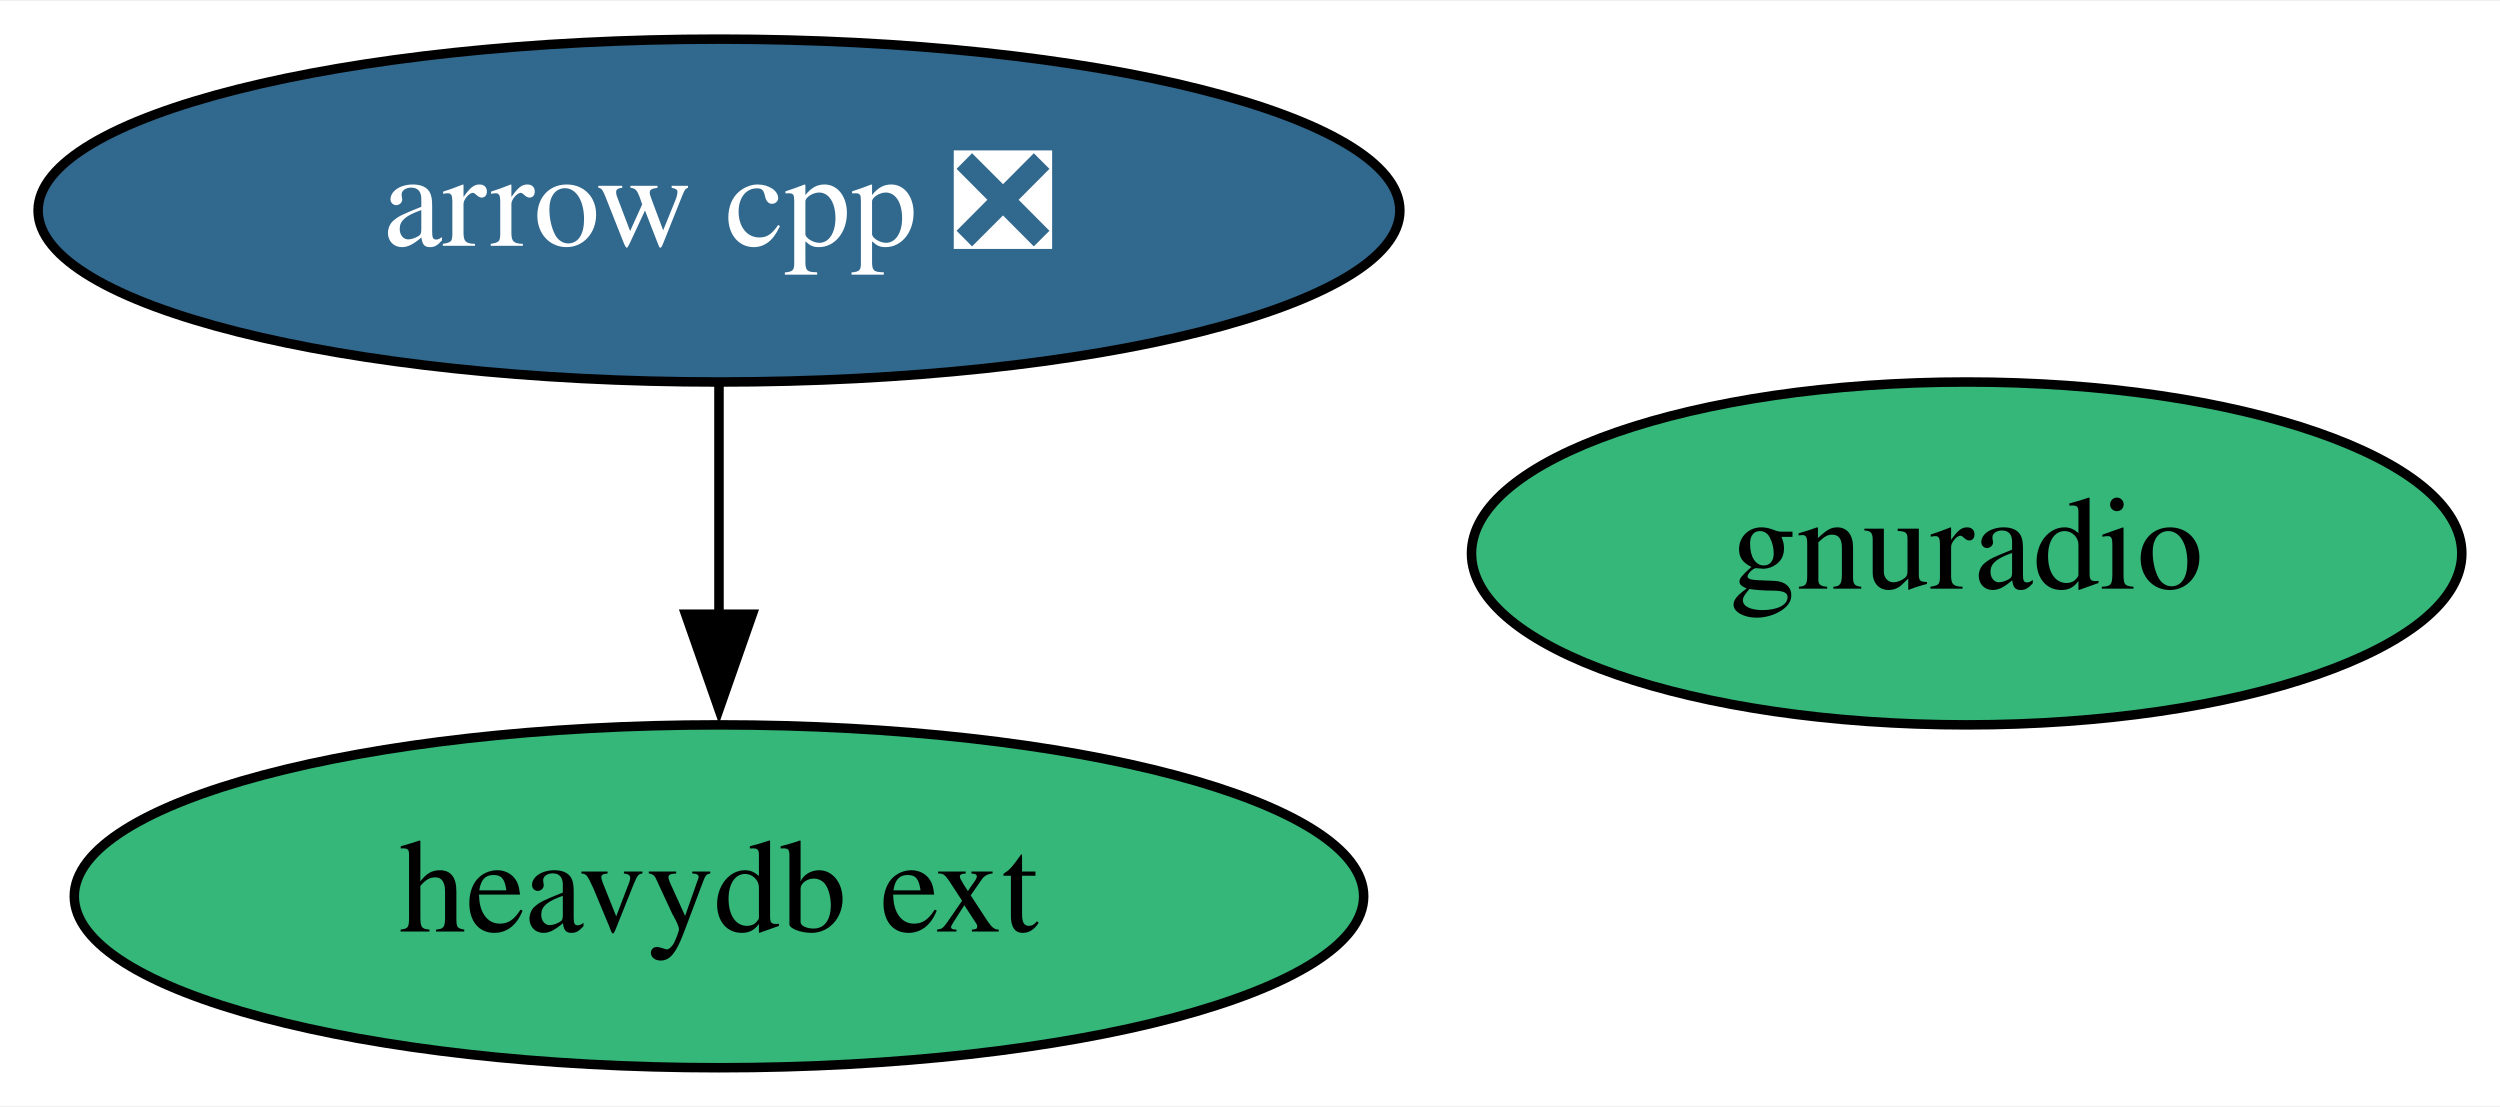
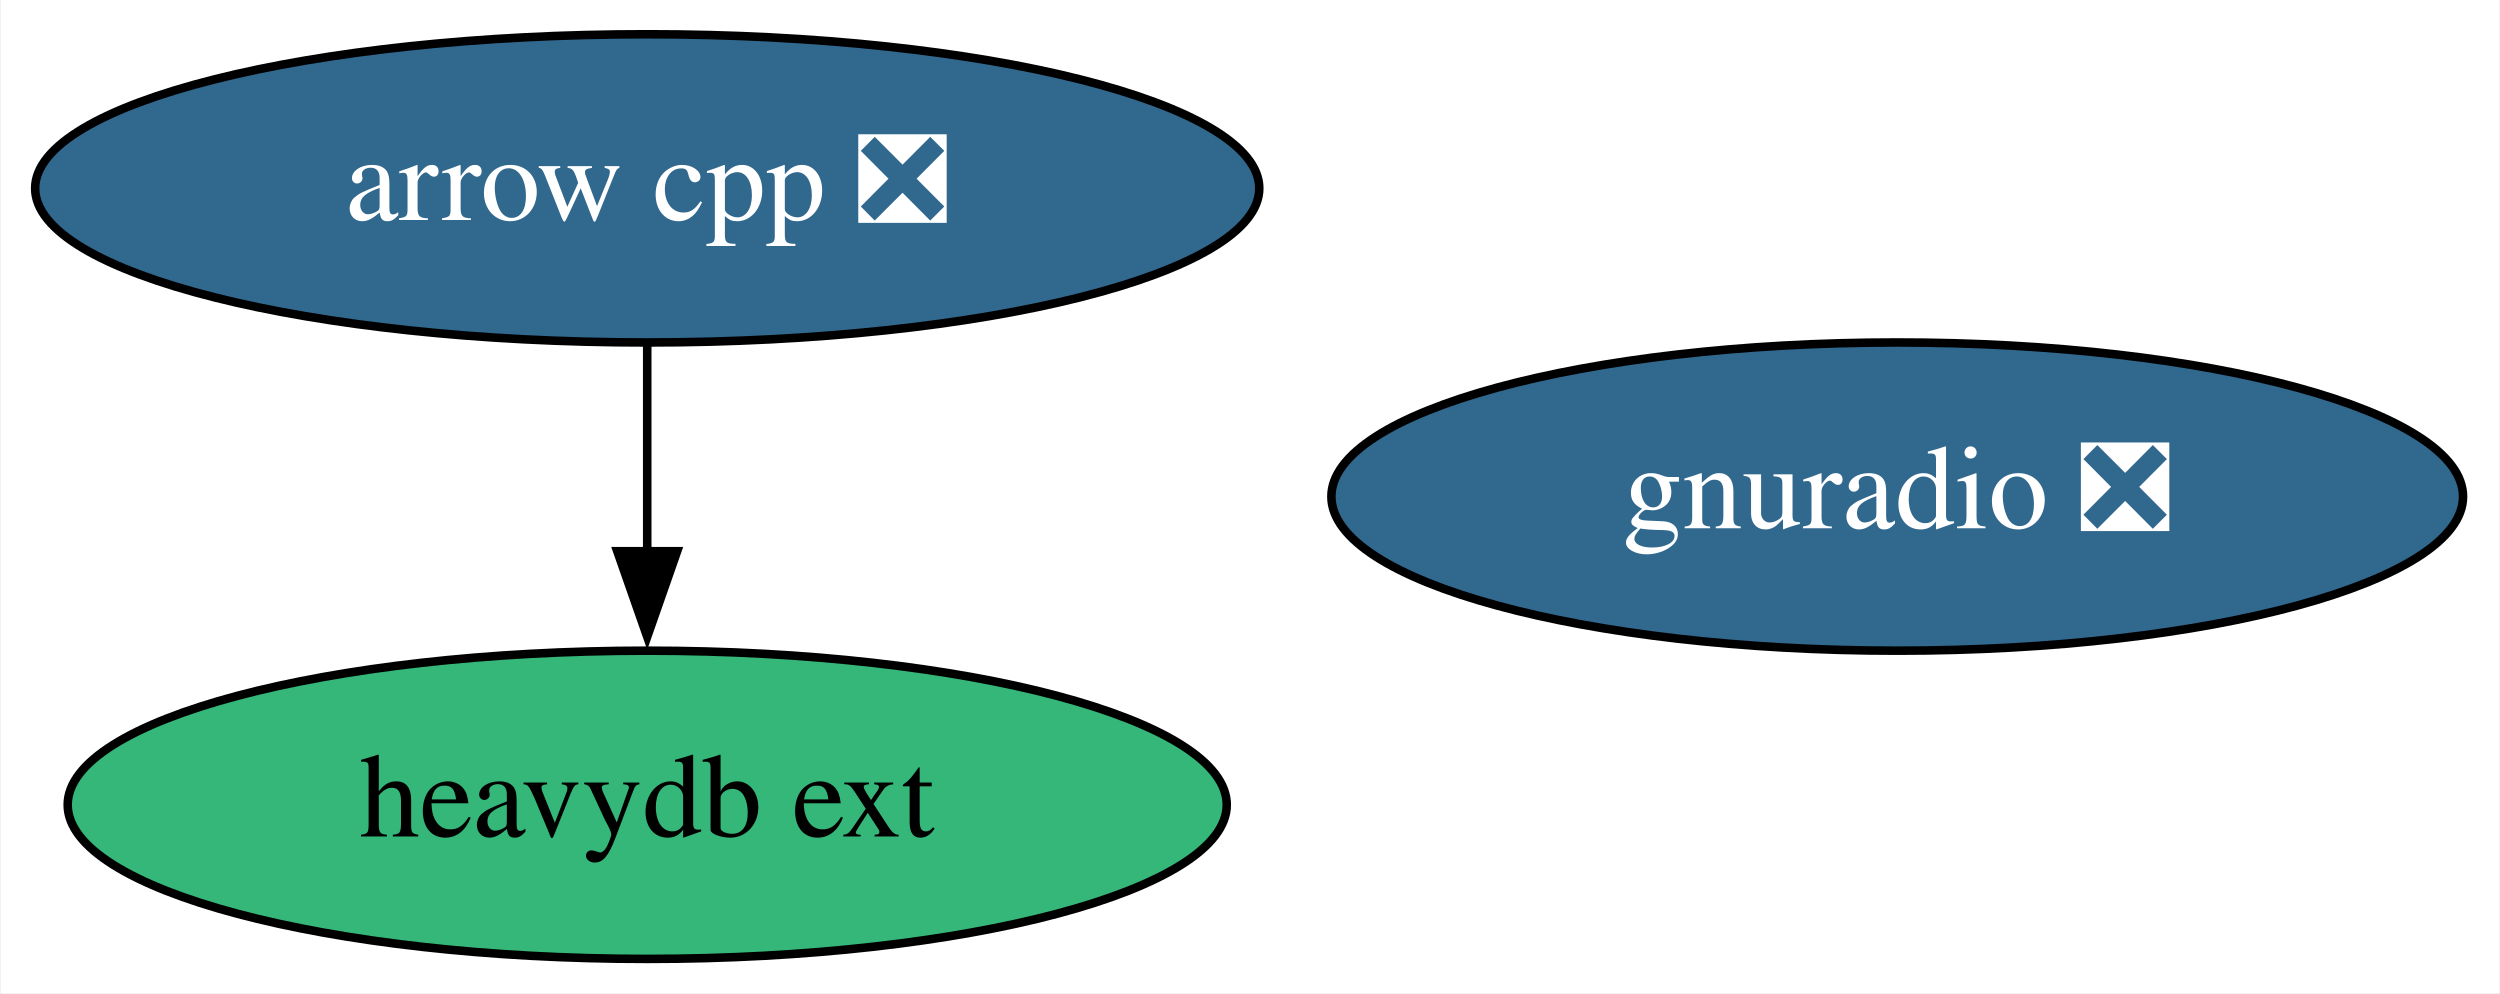
- <svg xmlns="http://www.w3.org/2000/svg" xmlns:xlink="http://www.w3.org/1999/xlink" width="262pt" height="116pt" viewBox="0.00 0.00 262.49 116.00">
+ <svg xmlns="http://www.w3.org/2000/svg" xmlns:xlink="http://www.w3.org/1999/xlink" width="292pt" height="116pt" viewBox="0.00 0.00 291.79 116.00">
  <g id="graph0" class="graph" transform="scale(1 1) rotate(0) translate(4 112)">
-     <polygon fill="white" stroke="none" points="-4,4 -4,-112 258.49,-112 258.49,4 -4,4" />
+     <polygon fill="white" stroke="none" points="-4,4 -4,-112 287.79,-112 287.79,4 -4,4" />
    <g id="node1" class="node">
      <g id="a_node1">
        <a xlink:href="https://github.com/conda-forge/arrow-cpp-feedstock/pull/1003" xlink:title="arrow cpp ❎">
          <ellipse fill="#31688e" stroke="black" cx="71.49" cy="-90" rx="71.49" ry="18" />
          <text text-anchor="middle" x="71.49" y="-86.3" font-family="Times,serif" font-size="14.00" fill="white">arrow cpp ❎</text>
        </a>
      </g>
    </g>
    <g id="node3" class="node">
      <g id="a_node3">
        <a xlink:href="https://github.com/conda-forge/heavydb-ext-feedstock" xlink:title="heavydb ext">
          <ellipse fill="#35b779" stroke="black" cx="71.49" cy="-18" rx="67.69" ry="18" />
          <text text-anchor="middle" x="71.49" y="-14.3" font-family="Times,serif" font-size="14.00">heavydb ext</text>
        </a>
      </g>
    </g>
    <g id="edge1" class="edge">
      <path fill="none" stroke="black" d="M71.49,-71.7C71.49,-64.41 71.49,-55.73 71.49,-47.54" />
      <polygon fill="black" stroke="black" points="74.99,-47.62 71.49,-37.62 67.99,-47.62 74.99,-47.62" />
    </g>
    <g id="node2" class="node">
      <g id="a_node2">
-         <a xlink:href="https://github.com/conda-forge/gnuradio-feedstock" xlink:title="gnuradio">
-           <ellipse fill="#35b779" stroke="black" cx="202.49" cy="-54" rx="51.99" ry="18" />
-           <text text-anchor="middle" x="202.49" y="-50.3" font-family="Times,serif" font-size="14.00">gnuradio</text>
+         <a xlink:href="https://github.com/conda-forge/gnuradio-feedstock/pull/227" xlink:title="gnuradio ❎">
+           <ellipse fill="#31688e" stroke="black" cx="217.49" cy="-54" rx="66.09" ry="18" />
+           <text text-anchor="middle" x="217.49" y="-50.3" font-family="Times,serif" font-size="14.00" fill="white">gnuradio ❎</text>
        </a>
      </g>
    </g>
  </g>
</svg>
